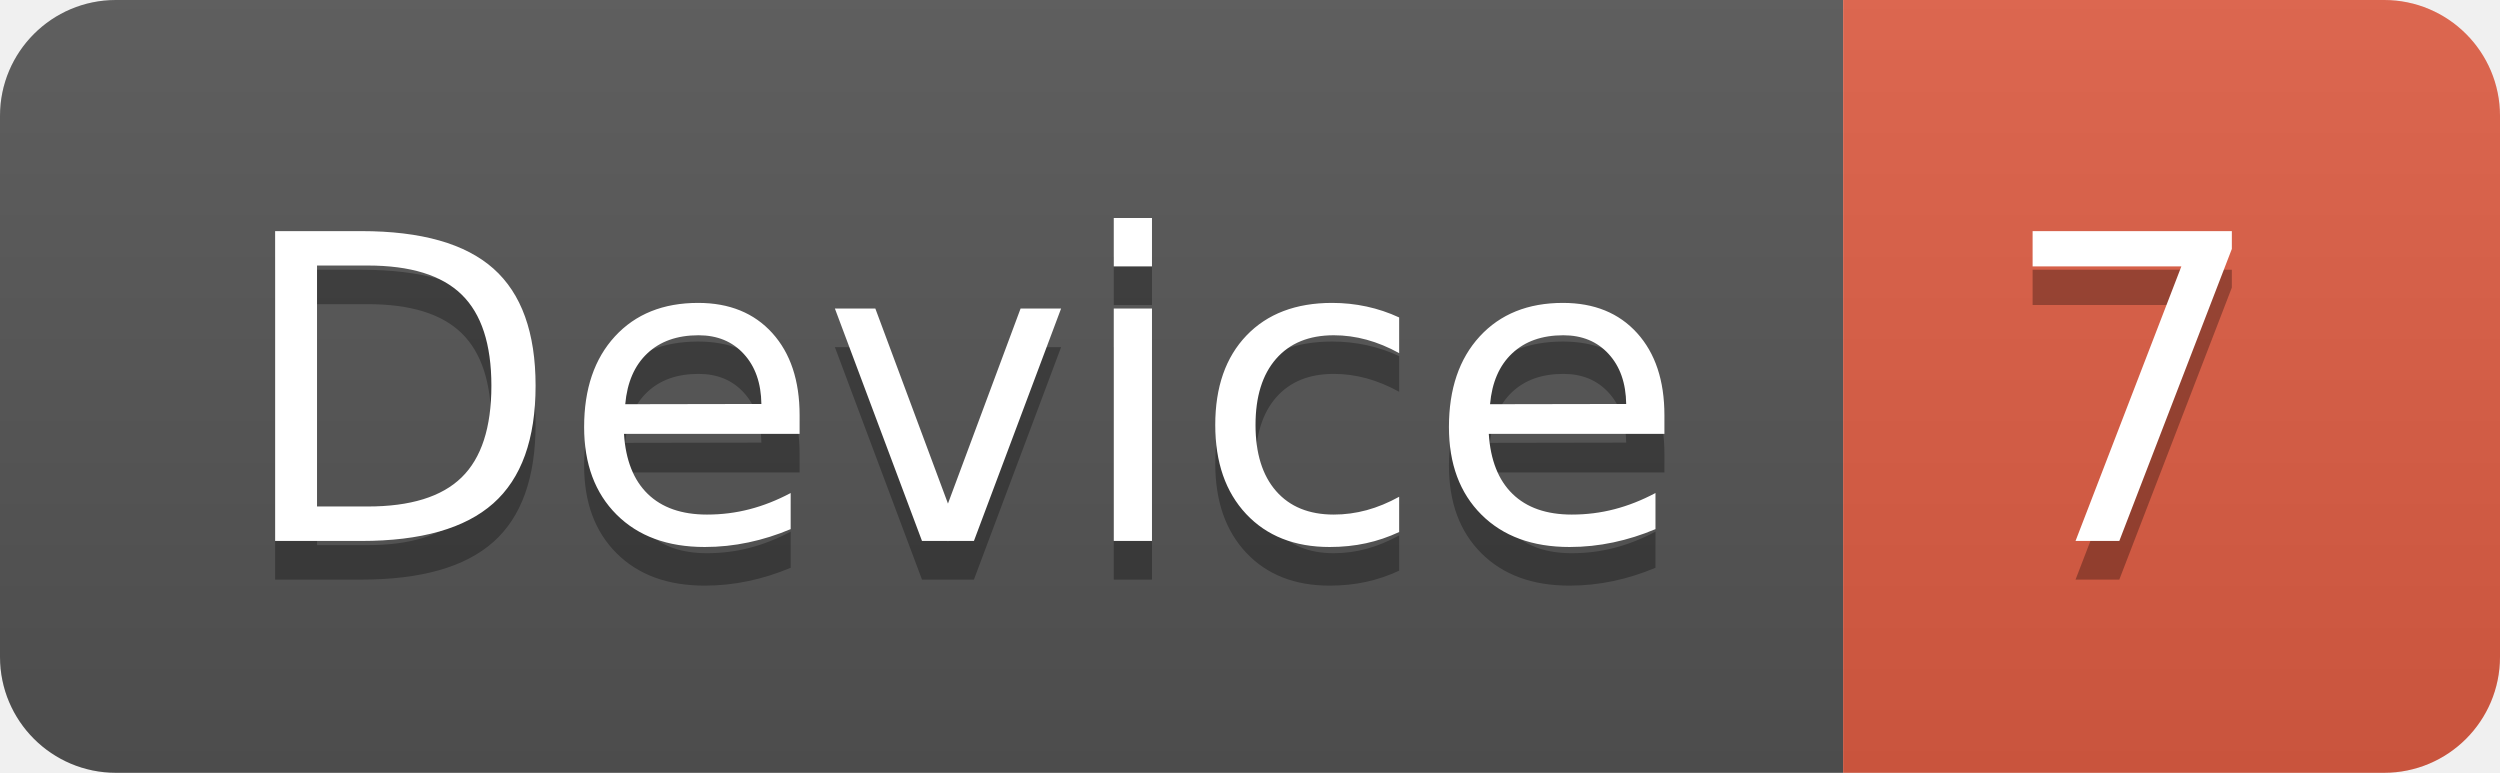
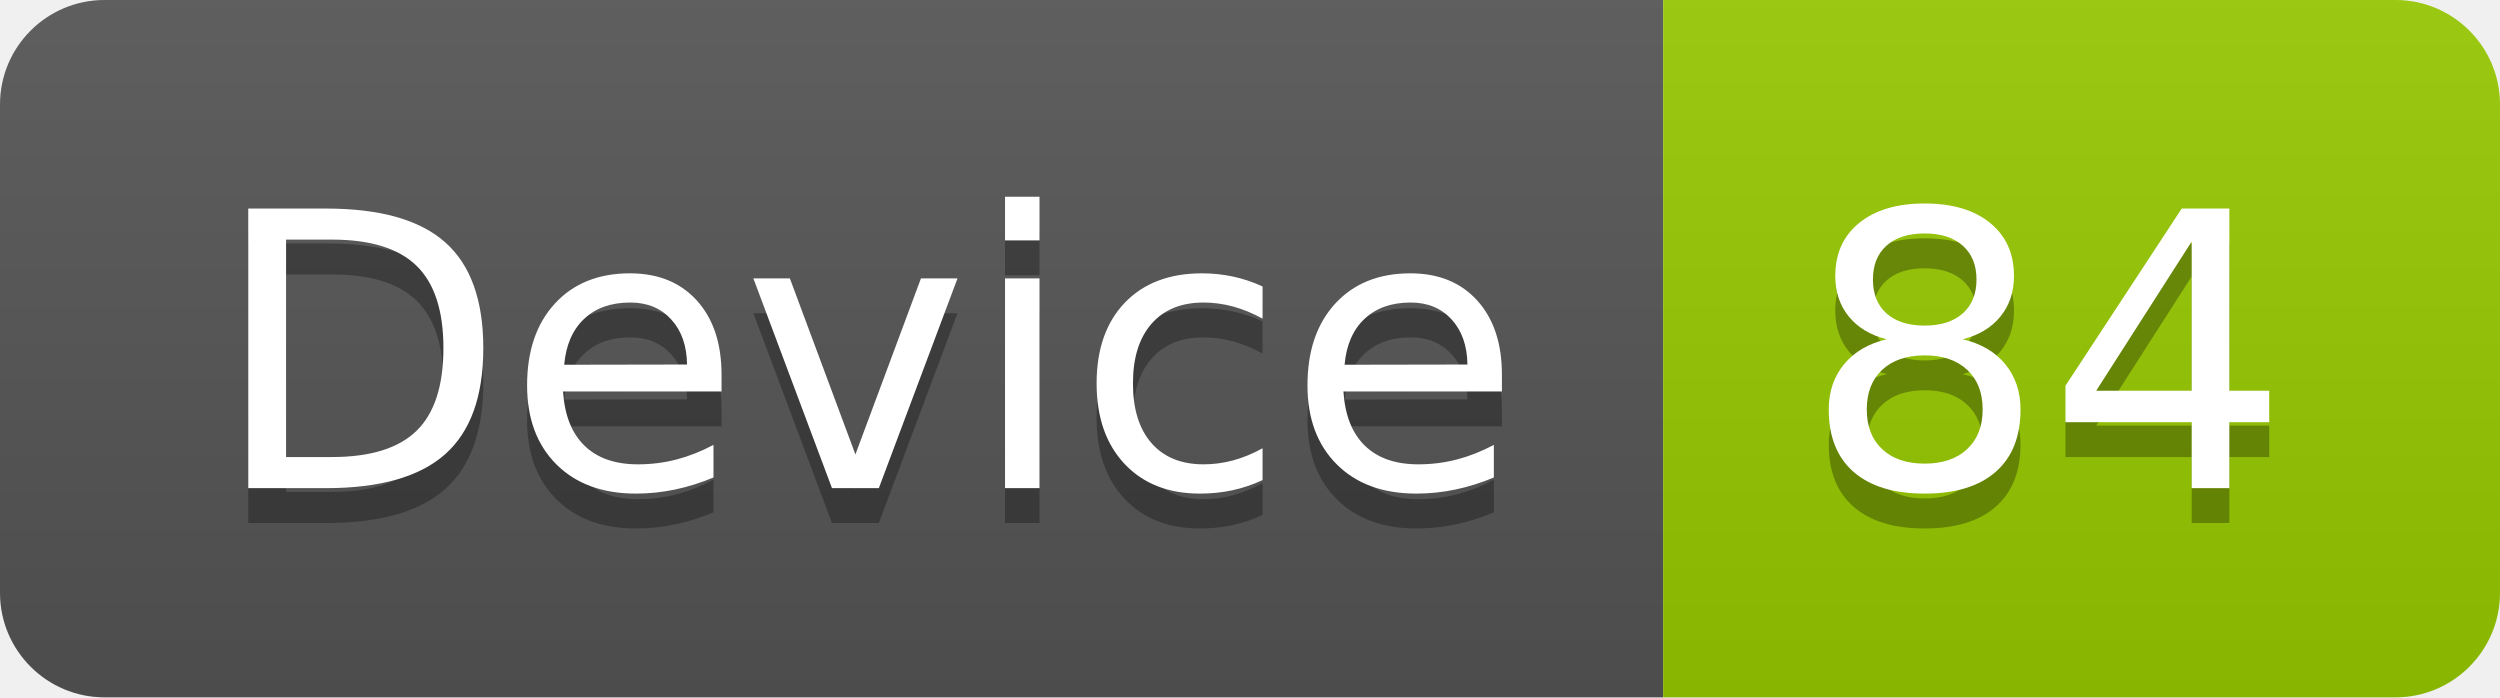
- <svg xmlns="http://www.w3.org/2000/svg" width="64.7" height="20">
+ <svg xmlns="http://www.w3.org/2000/svg" width="71.7" height="20">
  <linearGradient id="smooth" x2="0" y2="100%">
    <stop offset="0" stop-color="#bbb" stop-opacity=".1" />
    <stop offset="1" stop-opacity=".1" />
  </linearGradient>
  <clipPath id="round">
-     <rect width="64.7" height="20" rx="3" fill="#fff" />
+     <rect width="71.7" height="20" rx="3" fill="#fff" />
  </clipPath>
  <g clip-path="url(#round)">
    <rect width="47.7" height="20" fill="#555" />
-     <rect x="47.7" width="17.0" height="20" fill="#e05d44" />
-     <rect width="64.7" height="20" fill="url(#smooth)" />
+     <rect x="47.7" width="24.0" height="20" fill="#97CA00" />
+     <rect width="71.7" height="20" fill="url(#smooth)" />
  </g>
  <g fill="#fff" text-anchor="middle" font-family="DejaVu Sans,Verdana,Geneva,sans-serif" font-size="110">
    <text x="248.5" y="150" fill="#010101" fill-opacity=".3" transform="scale(0.1)" textLength="377.0" lengthAdjust="spacing">Device</text>
    <text x="248.5" y="140" transform="scale(0.1)" textLength="377.0" lengthAdjust="spacing">Device</text>
-     <text x="552.0" y="150" fill="#010101" fill-opacity=".3" transform="scale(0.1)" textLength="70.0" lengthAdjust="spacing">7</text>
-     <text x="552.0" y="140" transform="scale(0.1)" textLength="70.0" lengthAdjust="spacing">7</text>
+     <text x="587.0" y="150" fill="#010101" fill-opacity=".3" transform="scale(0.1)" textLength="140.0" lengthAdjust="spacing">84</text>
+     <text x="587.0" y="140" transform="scale(0.1)" textLength="140.0" lengthAdjust="spacing">84</text>
  </g>
</svg>
